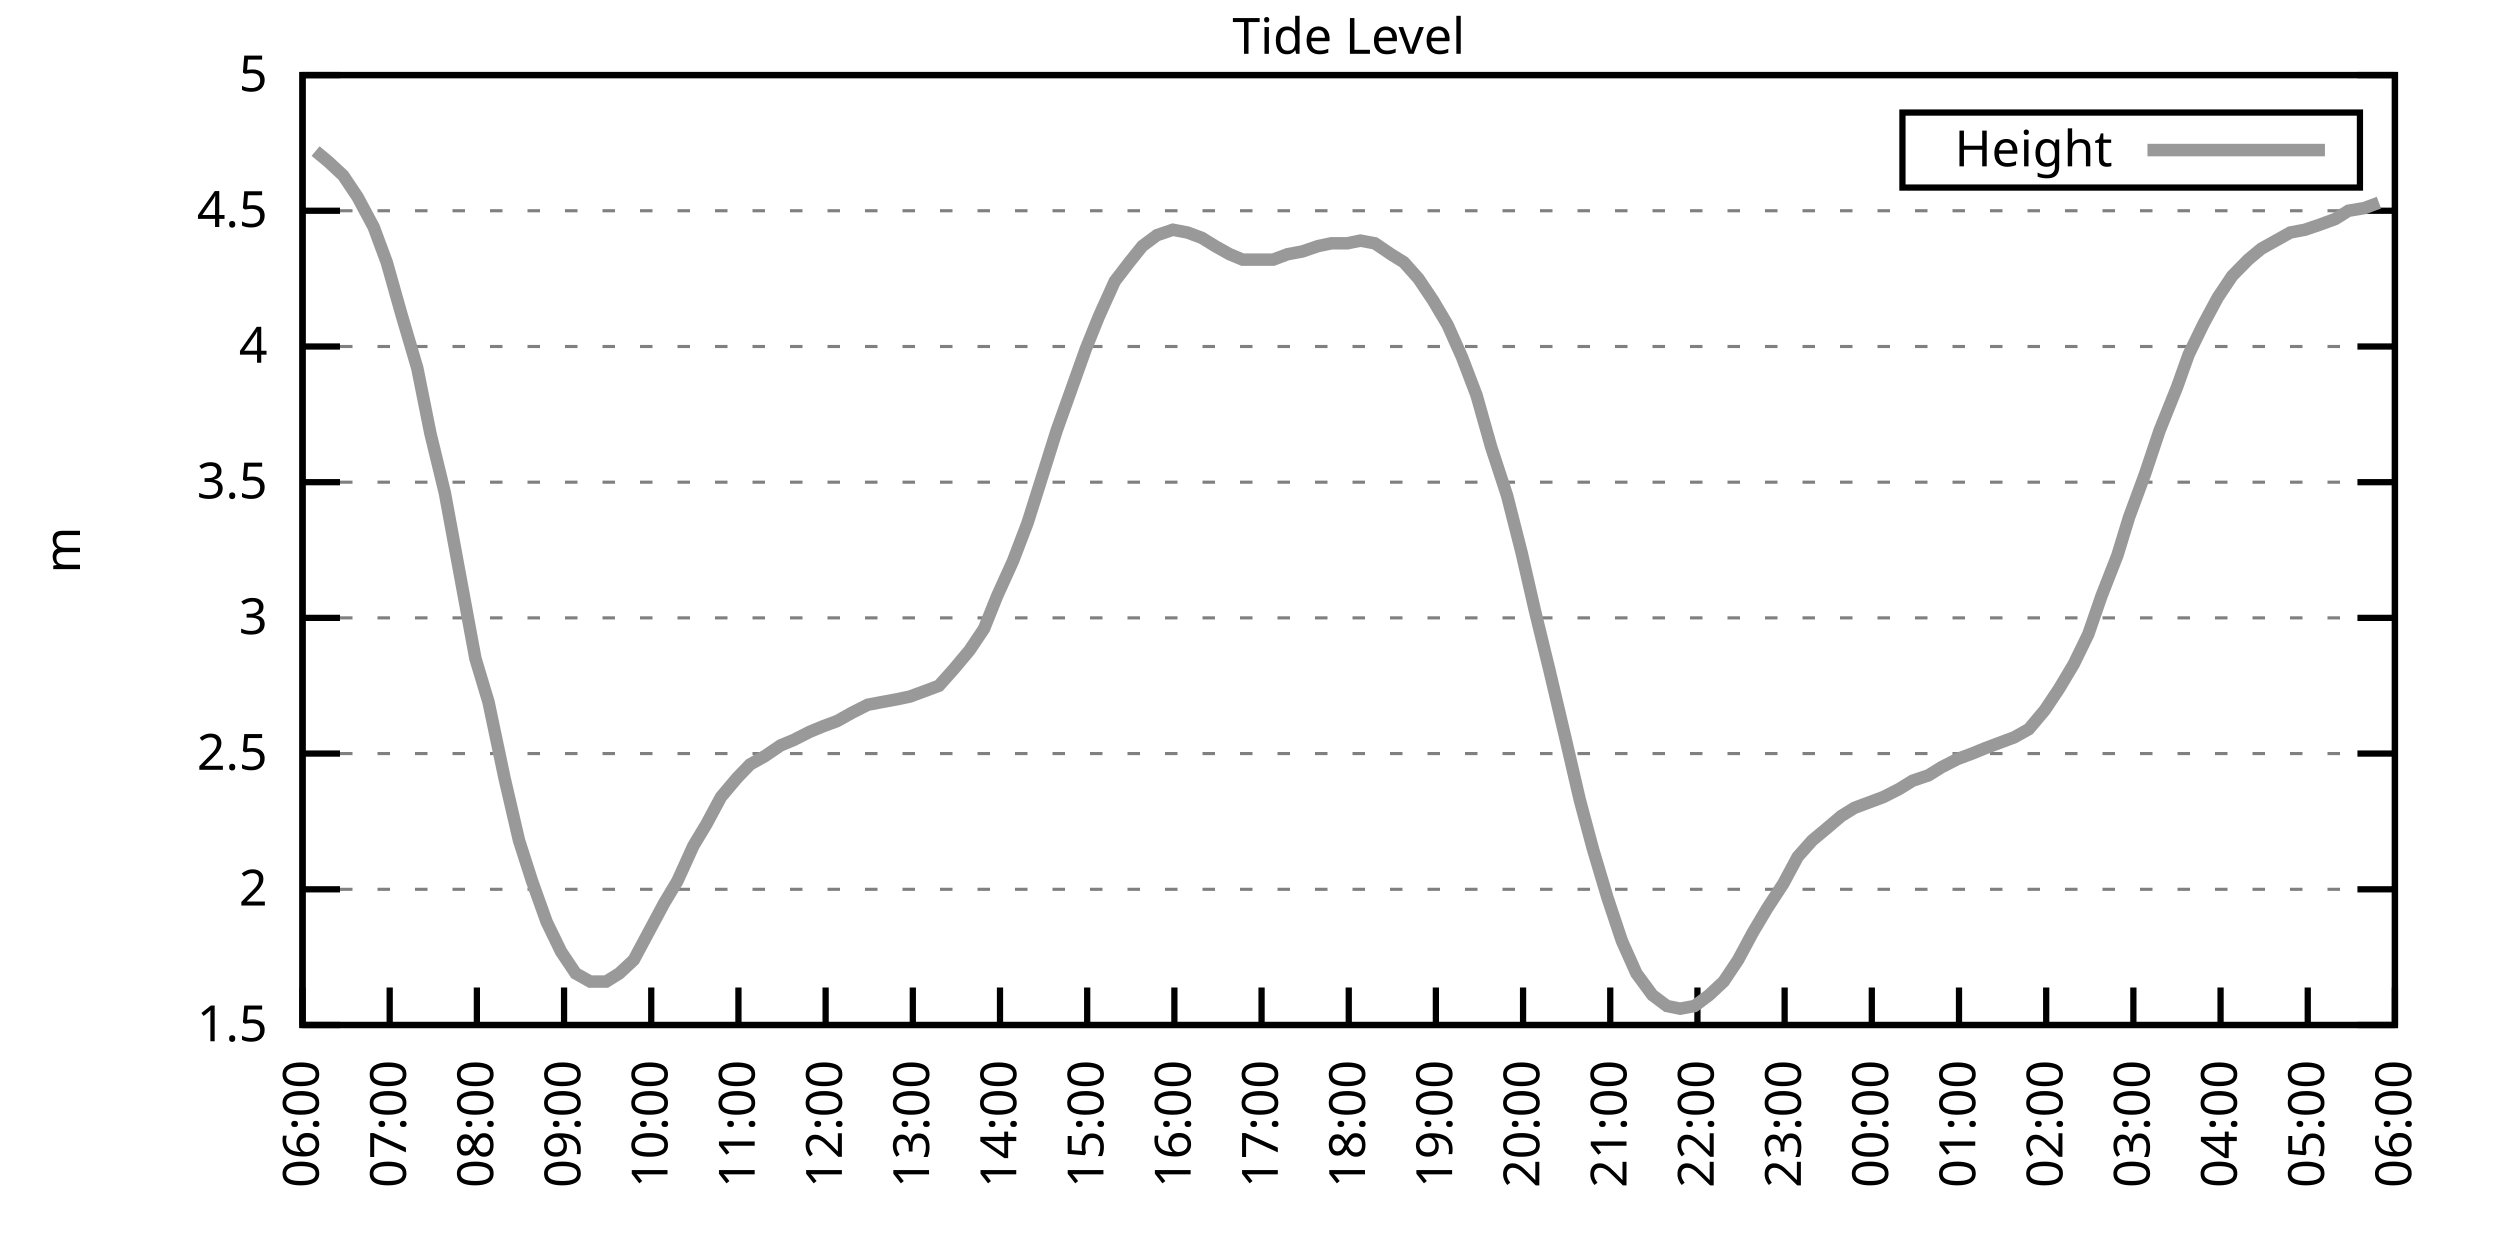
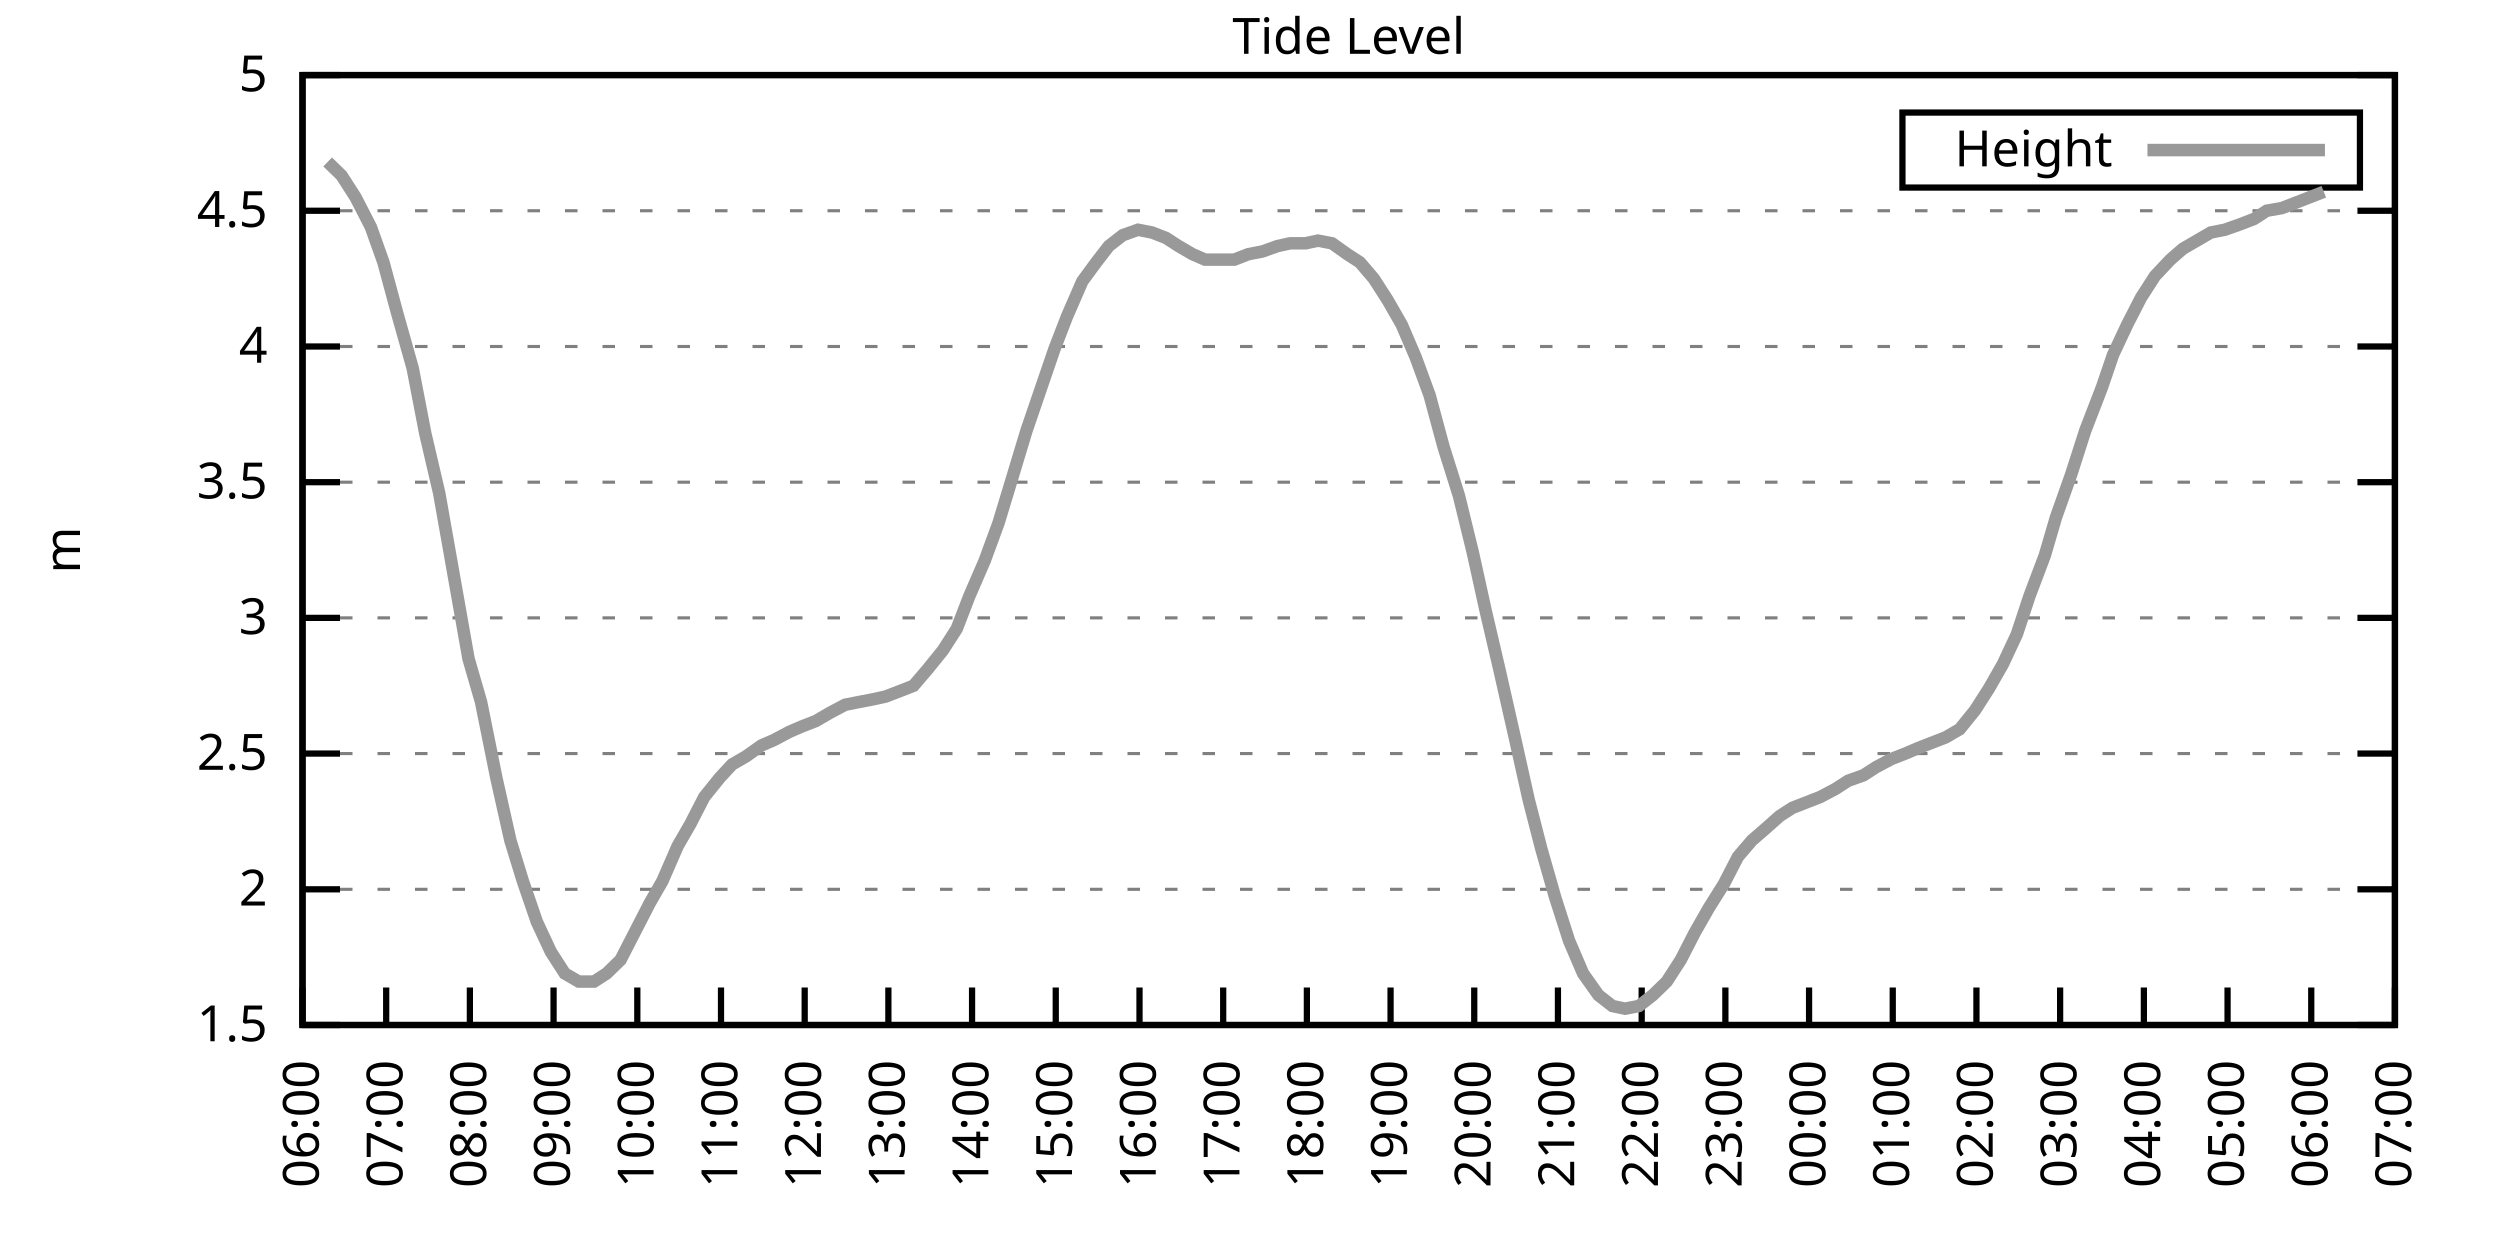
<svg xmlns="http://www.w3.org/2000/svg" xmlns:xlink="http://www.w3.org/1999/xlink" width="400" height="200" viewBox="0 0 400 200">
  <g id="gnuplot_canvas">
    <rect x="0" y="0" width="400" height="200" fill="none" />
    <defs>
      <circle id="gpDot" r="0.5" stroke-width="0.5" stroke="currentColor" />
      <path id="gpPt0" stroke-width="0.333" stroke="currentColor" d="M-1,0 h2 M0,-1 v2" />
      <path id="gpPt1" stroke-width="0.333" stroke="currentColor" d="M-1,-1 L1,1 M1,-1 L-1,1" />
      <path id="gpPt2" stroke-width="0.333" stroke="currentColor" d="M-1,0 L1,0 M0,-1 L0,1 M-1,-1 L1,1 M-1,1 L1,-1" />
      <rect id="gpPt3" stroke-width="0.333" stroke="currentColor" x="-1" y="-1" width="2" height="2" />
      <rect id="gpPt4" stroke-width="0.333" stroke="currentColor" fill="currentColor" x="-1" y="-1" width="2" height="2" />
      <circle id="gpPt5" stroke-width="0.333" stroke="currentColor" cx="0" cy="0" r="1" />
      <use xlink:href="#gpPt5" id="gpPt6" fill="currentColor" stroke="none" />
      <path id="gpPt7" stroke-width="0.333" stroke="currentColor" d="M0,-1.33 L-1.33,0.67 L1.33,0.67 z" />
      <use xlink:href="#gpPt7" id="gpPt8" fill="currentColor" stroke="none" />
      <use xlink:href="#gpPt7" id="gpPt9" stroke="currentColor" transform="rotate(180)" />
      <use xlink:href="#gpPt9" id="gpPt10" fill="currentColor" stroke="none" />
      <use xlink:href="#gpPt3" id="gpPt11" stroke="currentColor" transform="rotate(45)" />
      <use xlink:href="#gpPt11" id="gpPt12" fill="currentColor" stroke="none" />
      <path id="gpPt13" stroke-width="0.333" stroke="currentColor" d="M0,1.330 L1.265,0.411 L0.782,-1.067 L-0.782,-1.076 L-1.265,0.411 z" />
      <use xlink:href="#gpPt13" id="gpPt14" fill="currentColor" stroke="none" />
      <filter id="textbox" filterUnits="objectBoundingBox" x="0" y="0" height="1" width="1">
        <feFlood flood-color="white" flood-opacity="1" result="bgnd" />
        <feComposite in="SourceGraphic" in2="bgnd" operator="atop" />
      </filter>
      <filter id="greybox" filterUnits="objectBoundingBox" x="0" y="0" height="1" width="1">
        <feFlood flood-color="lightgrey" flood-opacity="1" result="grey" />
        <feComposite in="SourceGraphic" in2="grey" operator="atop" />
      </filter>
    </defs>
    <g fill="none" color="white" stroke="currentColor" stroke-width="1.00" stroke-linecap="butt" stroke-linejoin="miter">
</g>
    <g fill="none" color="black" stroke="currentColor" stroke-width="1.00" stroke-linecap="butt" stroke-linejoin="miter">
      <g stroke="none" shape-rendering="crispEdges">
        <polygon fill="rgb(255, 255, 255)" points="48.40,164.00 383.18,164.00 383.18,12.02 48.40,12.02 " />
      </g>
    </g>
    <g fill="none" color="black" stroke="currentColor" stroke-width="1.00" stroke-linecap="butt" stroke-linejoin="miter">
</g>
    <g fill="none" color="black" stroke="black" stroke-width="0.50" stroke-linecap="butt" stroke-linejoin="miter">
</g>
    <g fill="none" color="gray" stroke="currentColor" stroke-width="0.50" stroke-linecap="butt" stroke-linejoin="miter">
      <path stroke="gray" stroke-dasharray="2,4" class="gridline" d="M48.40,164.00 L383.19,164.00  " />
    </g>
    <g fill="none" color="gray" stroke="gray" stroke-width="1.00" stroke-linecap="butt" stroke-linejoin="miter">
</g>
    <g fill="none" color="black" stroke="currentColor" stroke-width="1.00" stroke-linecap="butt" stroke-linejoin="miter">
      <path stroke="black" d="M48.40,164.00 L54.40,164.00 M383.19,164.00 L377.19,164.00  " />
      <g transform="translate(42.80,166.60)" stroke="none" fill="black" font-family="Sans" font-size="8.00" text-anchor="end">
        <text>
          <tspan font-family="Sans"> 1.5</tspan>
        </text>
      </g>
    </g>
    <g fill="none" color="black" stroke="currentColor" stroke-width="1.00" stroke-linecap="butt" stroke-linejoin="miter">
</g>
    <g fill="none" color="black" stroke="black" stroke-width="0.50" stroke-linecap="butt" stroke-linejoin="miter">
</g>
    <g fill="none" color="gray" stroke="currentColor" stroke-width="0.50" stroke-linecap="butt" stroke-linejoin="miter">
      <path stroke="gray" stroke-dasharray="2,4" class="gridline" d="M48.40,142.29 L383.19,142.29  " />
    </g>
    <g fill="none" color="gray" stroke="gray" stroke-width="1.00" stroke-linecap="butt" stroke-linejoin="miter">
</g>
    <g fill="none" color="black" stroke="currentColor" stroke-width="1.00" stroke-linecap="butt" stroke-linejoin="miter">
      <path stroke="black" d="M48.40,142.29 L54.40,142.29 M383.19,142.29 L377.19,142.29  " />
      <g transform="translate(42.80,144.89)" stroke="none" fill="black" font-family="Sans" font-size="8.00" text-anchor="end">
        <text>
          <tspan font-family="Sans"> 2</tspan>
        </text>
      </g>
    </g>
    <g fill="none" color="black" stroke="currentColor" stroke-width="1.00" stroke-linecap="butt" stroke-linejoin="miter">
</g>
    <g fill="none" color="black" stroke="black" stroke-width="0.50" stroke-linecap="butt" stroke-linejoin="miter">
</g>
    <g fill="none" color="gray" stroke="currentColor" stroke-width="0.50" stroke-linecap="butt" stroke-linejoin="miter">
      <path stroke="gray" stroke-dasharray="2,4" class="gridline" d="M48.40,120.57 L383.19,120.57  " />
    </g>
    <g fill="none" color="gray" stroke="gray" stroke-width="1.00" stroke-linecap="butt" stroke-linejoin="miter">
</g>
    <g fill="none" color="black" stroke="currentColor" stroke-width="1.00" stroke-linecap="butt" stroke-linejoin="miter">
      <path stroke="black" d="M48.40,120.57 L54.40,120.57 M383.19,120.57 L377.19,120.57  " />
      <g transform="translate(42.80,123.17)" stroke="none" fill="black" font-family="Sans" font-size="8.00" text-anchor="end">
        <text>
          <tspan font-family="Sans"> 2.5</tspan>
        </text>
      </g>
    </g>
    <g fill="none" color="black" stroke="currentColor" stroke-width="1.00" stroke-linecap="butt" stroke-linejoin="miter">
</g>
    <g fill="none" color="black" stroke="black" stroke-width="0.50" stroke-linecap="butt" stroke-linejoin="miter">
</g>
    <g fill="none" color="gray" stroke="currentColor" stroke-width="0.50" stroke-linecap="butt" stroke-linejoin="miter">
      <path stroke="gray" stroke-dasharray="2,4" class="gridline" d="M48.40,98.86 L383.19,98.86  " />
    </g>
    <g fill="none" color="gray" stroke="gray" stroke-width="1.00" stroke-linecap="butt" stroke-linejoin="miter">
</g>
    <g fill="none" color="black" stroke="currentColor" stroke-width="1.00" stroke-linecap="butt" stroke-linejoin="miter">
      <path stroke="black" d="M48.40,98.86 L54.40,98.86 M383.19,98.86 L377.19,98.86  " />
      <g transform="translate(42.80,101.46)" stroke="none" fill="black" font-family="Sans" font-size="8.00" text-anchor="end">
        <text>
          <tspan font-family="Sans"> 3</tspan>
        </text>
      </g>
    </g>
    <g fill="none" color="black" stroke="currentColor" stroke-width="1.00" stroke-linecap="butt" stroke-linejoin="miter">
</g>
    <g fill="none" color="black" stroke="black" stroke-width="0.50" stroke-linecap="butt" stroke-linejoin="miter">
</g>
    <g fill="none" color="gray" stroke="currentColor" stroke-width="0.50" stroke-linecap="butt" stroke-linejoin="miter">
      <path stroke="gray" stroke-dasharray="2,4" class="gridline" d="M48.40,77.15 L383.19,77.15  " />
    </g>
    <g fill="none" color="gray" stroke="gray" stroke-width="1.00" stroke-linecap="butt" stroke-linejoin="miter">
</g>
    <g fill="none" color="black" stroke="currentColor" stroke-width="1.00" stroke-linecap="butt" stroke-linejoin="miter">
      <path stroke="black" d="M48.40,77.15 L54.40,77.15 M383.19,77.15 L377.19,77.15  " />
      <g transform="translate(42.80,79.75)" stroke="none" fill="black" font-family="Sans" font-size="8.00" text-anchor="end">
        <text>
          <tspan font-family="Sans"> 3.5</tspan>
        </text>
      </g>
    </g>
    <g fill="none" color="black" stroke="currentColor" stroke-width="1.00" stroke-linecap="butt" stroke-linejoin="miter">
</g>
    <g fill="none" color="black" stroke="black" stroke-width="0.50" stroke-linecap="butt" stroke-linejoin="miter">
</g>
    <g fill="none" color="gray" stroke="currentColor" stroke-width="0.50" stroke-linecap="butt" stroke-linejoin="miter">
      <path stroke="gray" stroke-dasharray="2,4" class="gridline" d="M48.40,55.44 L383.19,55.44  " />
    </g>
    <g fill="none" color="gray" stroke="gray" stroke-width="1.00" stroke-linecap="butt" stroke-linejoin="miter">
</g>
    <g fill="none" color="black" stroke="currentColor" stroke-width="1.00" stroke-linecap="butt" stroke-linejoin="miter">
      <path stroke="black" d="M48.40,55.44 L54.40,55.44 M383.19,55.44 L377.19,55.44  " />
      <g transform="translate(42.80,58.04)" stroke="none" fill="black" font-family="Sans" font-size="8.00" text-anchor="end">
        <text>
          <tspan font-family="Sans"> 4</tspan>
        </text>
      </g>
    </g>
    <g fill="none" color="black" stroke="currentColor" stroke-width="1.00" stroke-linecap="butt" stroke-linejoin="miter">
</g>
    <g fill="none" color="black" stroke="black" stroke-width="0.50" stroke-linecap="butt" stroke-linejoin="miter">
</g>
    <g fill="none" color="gray" stroke="currentColor" stroke-width="0.50" stroke-linecap="butt" stroke-linejoin="miter">
      <path stroke="gray" stroke-dasharray="2,4" class="gridline" d="M48.40,33.72 L383.19,33.72  " />
    </g>
    <g fill="none" color="gray" stroke="gray" stroke-width="1.00" stroke-linecap="butt" stroke-linejoin="miter">
</g>
    <g fill="none" color="black" stroke="currentColor" stroke-width="1.00" stroke-linecap="butt" stroke-linejoin="miter">
      <path stroke="black" d="M48.40,33.72 L54.40,33.72 M383.19,33.72 L377.19,33.72  " />
      <g transform="translate(42.80,36.32)" stroke="none" fill="black" font-family="Sans" font-size="8.00" text-anchor="end">
        <text>
          <tspan font-family="Sans"> 4.5</tspan>
        </text>
      </g>
    </g>
    <g fill="none" color="black" stroke="currentColor" stroke-width="1.00" stroke-linecap="butt" stroke-linejoin="miter">
</g>
    <g fill="none" color="black" stroke="black" stroke-width="0.50" stroke-linecap="butt" stroke-linejoin="miter">
</g>
    <g fill="none" color="gray" stroke="currentColor" stroke-width="0.50" stroke-linecap="butt" stroke-linejoin="miter">
      <path stroke="gray" stroke-dasharray="2,4" class="gridline" d="M48.40,12.01 L383.19,12.01  " />
    </g>
    <g fill="none" color="gray" stroke="gray" stroke-width="1.00" stroke-linecap="butt" stroke-linejoin="miter">
</g>
    <g fill="none" color="black" stroke="currentColor" stroke-width="1.00" stroke-linecap="butt" stroke-linejoin="miter">
      <path stroke="black" d="M48.40,12.01 L54.40,12.01 M383.19,12.01 L377.19,12.01  " />
      <g transform="translate(42.80,14.61)" stroke="none" fill="black" font-family="Sans" font-size="8.00" text-anchor="end">
        <text>
          <tspan font-family="Sans"> 5</tspan>
        </text>
      </g>
    </g>
    <g fill="none" color="black" stroke="currentColor" stroke-width="1.00" stroke-linecap="butt" stroke-linejoin="miter">
      <path stroke="black" d="M48.40,164.00 L48.40,158.00  " />
      <g transform="translate(51.00,169.60) rotate(270.00)" stroke="none" fill="black" font-family="Sans" font-size="8.00" text-anchor="end">
        <text>
          <tspan font-family="Sans">06:00</tspan>
        </text>
      </g>
    </g>
    <g fill="none" color="black" stroke="currentColor" stroke-width="1.00" stroke-linecap="butt" stroke-linejoin="miter">
-       <path stroke="black" d="M62.35,164.00 L62.35,158.00  " />
-       <g transform="translate(64.95,169.60) rotate(270.00)" stroke="none" fill="black" font-family="Sans" font-size="8.00" text-anchor="end">
+       <path stroke="black" d="M61.79,164.00 L61.79,158.00  " />
+       <g transform="translate(64.39,169.60) rotate(270.00)" stroke="none" fill="black" font-family="Sans" font-size="8.00" text-anchor="end">
        <text>
          <tspan font-family="Sans">07:00</tspan>
        </text>
      </g>
    </g>
    <g fill="none" color="black" stroke="currentColor" stroke-width="1.00" stroke-linecap="butt" stroke-linejoin="miter">
-       <path stroke="black" d="M76.30,164.00 L76.30,158.00  " />
-       <g transform="translate(78.90,169.60) rotate(270.00)" stroke="none" fill="black" font-family="Sans" font-size="8.00" text-anchor="end">
+       <path stroke="black" d="M75.18,164.00 L75.18,158.00  " />
+       <g transform="translate(77.78,169.60) rotate(270.00)" stroke="none" fill="black" font-family="Sans" font-size="8.00" text-anchor="end">
        <text>
          <tspan font-family="Sans">08:00</tspan>
        </text>
      </g>
    </g>
    <g fill="none" color="black" stroke="currentColor" stroke-width="1.00" stroke-linecap="butt" stroke-linejoin="miter">
-       <path stroke="black" d="M90.25,164.00 L90.25,158.00  " />
-       <g transform="translate(92.85,169.60) rotate(270.00)" stroke="none" fill="black" font-family="Sans" font-size="8.00" text-anchor="end">
+       <path stroke="black" d="M88.57,164.00 L88.57,158.00  " />
+       <g transform="translate(91.17,169.60) rotate(270.00)" stroke="none" fill="black" font-family="Sans" font-size="8.00" text-anchor="end">
        <text>
          <tspan font-family="Sans">09:00</tspan>
        </text>
      </g>
    </g>
    <g fill="none" color="black" stroke="currentColor" stroke-width="1.00" stroke-linecap="butt" stroke-linejoin="miter">
-       <path stroke="black" d="M104.20,164.00 L104.20,158.00  " />
-       <g transform="translate(106.80,169.60) rotate(270.00)" stroke="none" fill="black" font-family="Sans" font-size="8.00" text-anchor="end">
+       <path stroke="black" d="M101.97,164.00 L101.97,158.00  " />
+       <g transform="translate(104.57,169.60) rotate(270.00)" stroke="none" fill="black" font-family="Sans" font-size="8.00" text-anchor="end">
        <text>
          <tspan font-family="Sans">10:00</tspan>
        </text>
      </g>
    </g>
    <g fill="none" color="black" stroke="currentColor" stroke-width="1.00" stroke-linecap="butt" stroke-linejoin="miter">
-       <path stroke="black" d="M118.15,164.00 L118.15,158.00  " />
-       <g transform="translate(120.75,169.60) rotate(270.00)" stroke="none" fill="black" font-family="Sans" font-size="8.00" text-anchor="end">
+       <path stroke="black" d="M115.36,164.00 L115.36,158.00  " />
+       <g transform="translate(117.96,169.60) rotate(270.00)" stroke="none" fill="black" font-family="Sans" font-size="8.00" text-anchor="end">
        <text>
          <tspan font-family="Sans">11:00</tspan>
        </text>
      </g>
    </g>
    <g fill="none" color="black" stroke="currentColor" stroke-width="1.00" stroke-linecap="butt" stroke-linejoin="miter">
-       <path stroke="black" d="M132.10,164.00 L132.10,158.00  " />
-       <g transform="translate(134.70,169.60) rotate(270.00)" stroke="none" fill="black" font-family="Sans" font-size="8.00" text-anchor="end">
+       <path stroke="black" d="M128.75,164.00 L128.75,158.00  " />
+       <g transform="translate(131.35,169.60) rotate(270.00)" stroke="none" fill="black" font-family="Sans" font-size="8.00" text-anchor="end">
        <text>
          <tspan font-family="Sans">12:00</tspan>
        </text>
      </g>
    </g>
    <g fill="none" color="black" stroke="currentColor" stroke-width="1.00" stroke-linecap="butt" stroke-linejoin="miter">
-       <path stroke="black" d="M146.05,164.00 L146.05,158.00  " />
-       <g transform="translate(148.65,169.60) rotate(270.00)" stroke="none" fill="black" font-family="Sans" font-size="8.00" text-anchor="end">
+       <path stroke="black" d="M142.14,164.00 L142.14,158.00  " />
+       <g transform="translate(144.74,169.60) rotate(270.00)" stroke="none" fill="black" font-family="Sans" font-size="8.00" text-anchor="end">
        <text>
          <tspan font-family="Sans">13:00</tspan>
        </text>
      </g>
    </g>
    <g fill="none" color="black" stroke="currentColor" stroke-width="1.00" stroke-linecap="butt" stroke-linejoin="miter">
-       <path stroke="black" d="M160.00,164.00 L160.00,158.00  " />
-       <g transform="translate(162.60,169.60) rotate(270.00)" stroke="none" fill="black" font-family="Sans" font-size="8.00" text-anchor="end">
+       <path stroke="black" d="M155.53,164.00 L155.53,158.00  " />
+       <g transform="translate(158.13,169.60) rotate(270.00)" stroke="none" fill="black" font-family="Sans" font-size="8.00" text-anchor="end">
        <text>
          <tspan font-family="Sans">14:00</tspan>
        </text>
      </g>
    </g>
    <g fill="none" color="black" stroke="currentColor" stroke-width="1.00" stroke-linecap="butt" stroke-linejoin="miter">
-       <path stroke="black" d="M173.95,164.00 L173.95,158.00  " />
-       <g transform="translate(176.55,169.60) rotate(270.00)" stroke="none" fill="black" font-family="Sans" font-size="8.00" text-anchor="end">
+       <path stroke="black" d="M168.92,164.00 L168.92,158.00  " />
+       <g transform="translate(171.52,169.60) rotate(270.00)" stroke="none" fill="black" font-family="Sans" font-size="8.00" text-anchor="end">
        <text>
          <tspan font-family="Sans">15:00</tspan>
        </text>
      </g>
    </g>
    <g fill="none" color="black" stroke="currentColor" stroke-width="1.00" stroke-linecap="butt" stroke-linejoin="miter">
-       <path stroke="black" d="M187.90,164.00 L187.90,158.00  " />
-       <g transform="translate(190.50,169.60) rotate(270.00)" stroke="none" fill="black" font-family="Sans" font-size="8.00" text-anchor="end">
+       <path stroke="black" d="M182.32,164.00 L182.32,158.00  " />
+       <g transform="translate(184.92,169.60) rotate(270.00)" stroke="none" fill="black" font-family="Sans" font-size="8.00" text-anchor="end">
        <text>
          <tspan font-family="Sans">16:00</tspan>
        </text>
      </g>
    </g>
    <g fill="none" color="black" stroke="currentColor" stroke-width="1.00" stroke-linecap="butt" stroke-linejoin="miter">
-       <path stroke="black" d="M201.85,164.00 L201.85,158.00  " />
-       <g transform="translate(204.45,169.60) rotate(270.00)" stroke="none" fill="black" font-family="Sans" font-size="8.00" text-anchor="end">
+       <path stroke="black" d="M195.71,164.00 L195.71,158.00  " />
+       <g transform="translate(198.31,169.60) rotate(270.00)" stroke="none" fill="black" font-family="Sans" font-size="8.00" text-anchor="end">
        <text>
          <tspan font-family="Sans">17:00</tspan>
        </text>
      </g>
    </g>
    <g fill="none" color="black" stroke="currentColor" stroke-width="1.00" stroke-linecap="butt" stroke-linejoin="miter">
-       <path stroke="black" d="M215.80,164.00 L215.80,158.00  " />
-       <g transform="translate(218.40,169.60) rotate(270.00)" stroke="none" fill="black" font-family="Sans" font-size="8.00" text-anchor="end">
+       <path stroke="black" d="M209.10,164.00 L209.10,158.00  " />
+       <g transform="translate(211.70,169.60) rotate(270.00)" stroke="none" fill="black" font-family="Sans" font-size="8.00" text-anchor="end">
        <text>
          <tspan font-family="Sans">18:00</tspan>
        </text>
      </g>
    </g>
    <g fill="none" color="black" stroke="currentColor" stroke-width="1.00" stroke-linecap="butt" stroke-linejoin="miter">
-       <path stroke="black" d="M229.74,164.00 L229.74,158.00  " />
-       <g transform="translate(232.34,169.60) rotate(270.00)" stroke="none" fill="black" font-family="Sans" font-size="8.00" text-anchor="end">
+       <path stroke="black" d="M222.49,164.00 L222.49,158.00  " />
+       <g transform="translate(225.09,169.60) rotate(270.00)" stroke="none" fill="black" font-family="Sans" font-size="8.00" text-anchor="end">
        <text>
          <tspan font-family="Sans">19:00</tspan>
        </text>
      </g>
    </g>
    <g fill="none" color="black" stroke="currentColor" stroke-width="1.00" stroke-linecap="butt" stroke-linejoin="miter">
-       <path stroke="black" d="M243.69,164.00 L243.69,158.00  " />
-       <g transform="translate(246.29,169.60) rotate(270.00)" stroke="none" fill="black" font-family="Sans" font-size="8.00" text-anchor="end">
+       <path stroke="black" d="M235.88,164.00 L235.88,158.00  " />
+       <g transform="translate(238.48,169.60) rotate(270.00)" stroke="none" fill="black" font-family="Sans" font-size="8.00" text-anchor="end">
        <text>
          <tspan font-family="Sans">20:00</tspan>
        </text>
      </g>
    </g>
    <g fill="none" color="black" stroke="currentColor" stroke-width="1.00" stroke-linecap="butt" stroke-linejoin="miter">
-       <path stroke="black" d="M257.64,164.00 L257.64,158.00  " />
-       <g transform="translate(260.24,169.60) rotate(270.00)" stroke="none" fill="black" font-family="Sans" font-size="8.00" text-anchor="end">
+       <path stroke="black" d="M249.27,164.00 L249.27,158.00  " />
+       <g transform="translate(251.87,169.60) rotate(270.00)" stroke="none" fill="black" font-family="Sans" font-size="8.00" text-anchor="end">
        <text>
          <tspan font-family="Sans">21:00</tspan>
        </text>
      </g>
    </g>
    <g fill="none" color="black" stroke="currentColor" stroke-width="1.00" stroke-linecap="butt" stroke-linejoin="miter">
-       <path stroke="black" d="M271.59,164.00 L271.59,158.00  " />
-       <g transform="translate(274.19,169.60) rotate(270.00)" stroke="none" fill="black" font-family="Sans" font-size="8.00" text-anchor="end">
+       <path stroke="black" d="M262.67,164.00 L262.67,158.00  " />
+       <g transform="translate(265.27,169.60) rotate(270.00)" stroke="none" fill="black" font-family="Sans" font-size="8.00" text-anchor="end">
        <text>
          <tspan font-family="Sans">22:00</tspan>
        </text>
      </g>
    </g>
    <g fill="none" color="black" stroke="currentColor" stroke-width="1.00" stroke-linecap="butt" stroke-linejoin="miter">
-       <path stroke="black" d="M285.54,164.00 L285.54,158.00  " />
-       <g transform="translate(288.14,169.60) rotate(270.00)" stroke="none" fill="black" font-family="Sans" font-size="8.00" text-anchor="end">
+       <path stroke="black" d="M276.06,164.00 L276.06,158.00  " />
+       <g transform="translate(278.66,169.60) rotate(270.00)" stroke="none" fill="black" font-family="Sans" font-size="8.00" text-anchor="end">
        <text>
          <tspan font-family="Sans">23:00</tspan>
        </text>
      </g>
    </g>
    <g fill="none" color="black" stroke="currentColor" stroke-width="1.00" stroke-linecap="butt" stroke-linejoin="miter">
-       <path stroke="black" d="M299.49,164.00 L299.49,158.00  " />
-       <g transform="translate(302.09,169.60) rotate(270.00)" stroke="none" fill="black" font-family="Sans" font-size="8.00" text-anchor="end">
+       <path stroke="black" d="M289.45,164.00 L289.45,158.00  " />
+       <g transform="translate(292.05,169.60) rotate(270.00)" stroke="none" fill="black" font-family="Sans" font-size="8.00" text-anchor="end">
        <text>
          <tspan font-family="Sans">00:00</tspan>
        </text>
      </g>
    </g>
    <g fill="none" color="black" stroke="currentColor" stroke-width="1.00" stroke-linecap="butt" stroke-linejoin="miter">
-       <path stroke="black" d="M313.44,164.00 L313.44,158.00  " />
-       <g transform="translate(316.04,169.60) rotate(270.00)" stroke="none" fill="black" font-family="Sans" font-size="8.00" text-anchor="end">
+       <path stroke="black" d="M302.84,164.00 L302.84,158.00  " />
+       <g transform="translate(305.44,169.60) rotate(270.00)" stroke="none" fill="black" font-family="Sans" font-size="8.00" text-anchor="end">
        <text>
          <tspan font-family="Sans">01:00</tspan>
        </text>
      </g>
    </g>
    <g fill="none" color="black" stroke="currentColor" stroke-width="1.00" stroke-linecap="butt" stroke-linejoin="miter">
-       <path stroke="black" d="M327.39,164.00 L327.39,158.00  " />
-       <g transform="translate(329.99,169.60) rotate(270.00)" stroke="none" fill="black" font-family="Sans" font-size="8.00" text-anchor="end">
+       <path stroke="black" d="M316.23,164.00 L316.23,158.00  " />
+       <g transform="translate(318.83,169.60) rotate(270.00)" stroke="none" fill="black" font-family="Sans" font-size="8.00" text-anchor="end">
        <text>
          <tspan font-family="Sans">02:00</tspan>
        </text>
      </g>
    </g>
    <g fill="none" color="black" stroke="currentColor" stroke-width="1.00" stroke-linecap="butt" stroke-linejoin="miter">
-       <path stroke="black" d="M341.34,164.00 L341.34,158.00  " />
-       <g transform="translate(343.94,169.60) rotate(270.00)" stroke="none" fill="black" font-family="Sans" font-size="8.00" text-anchor="end">
+       <path stroke="black" d="M329.62,164.00 L329.62,158.00  " />
+       <g transform="translate(332.22,169.60) rotate(270.00)" stroke="none" fill="black" font-family="Sans" font-size="8.00" text-anchor="end">
        <text>
          <tspan font-family="Sans">03:00</tspan>
        </text>
      </g>
    </g>
    <g fill="none" color="black" stroke="currentColor" stroke-width="1.00" stroke-linecap="butt" stroke-linejoin="miter">
-       <path stroke="black" d="M355.29,164.00 L355.29,158.00  " />
-       <g transform="translate(357.89,169.60) rotate(270.00)" stroke="none" fill="black" font-family="Sans" font-size="8.00" text-anchor="end">
+       <path stroke="black" d="M343.02,164.00 L343.02,158.00  " />
+       <g transform="translate(345.62,169.60) rotate(270.00)" stroke="none" fill="black" font-family="Sans" font-size="8.00" text-anchor="end">
        <text>
          <tspan font-family="Sans">04:00</tspan>
        </text>
      </g>
    </g>
    <g fill="none" color="black" stroke="currentColor" stroke-width="1.00" stroke-linecap="butt" stroke-linejoin="miter">
-       <path stroke="black" d="M369.24,164.00 L369.24,158.00  " />
-       <g transform="translate(371.84,169.60) rotate(270.00)" stroke="none" fill="black" font-family="Sans" font-size="8.00" text-anchor="end">
+       <path stroke="black" d="M356.41,164.00 L356.41,158.00  " />
+       <g transform="translate(359.01,169.60) rotate(270.00)" stroke="none" fill="black" font-family="Sans" font-size="8.00" text-anchor="end">
        <text>
          <tspan font-family="Sans">05:00</tspan>
+         </text>
+       </g>
+     </g>
+     <g fill="none" color="black" stroke="currentColor" stroke-width="1.00" stroke-linecap="butt" stroke-linejoin="miter">
+       <path stroke="black" d="M369.80,164.00 L369.80,158.00  " />
+       <g transform="translate(372.40,169.60) rotate(270.00)" stroke="none" fill="black" font-family="Sans" font-size="8.00" text-anchor="end">
+         <text>
+           <tspan font-family="Sans">06:00</tspan>
        </text>
      </g>
    </g>
    <g fill="none" color="black" stroke="currentColor" stroke-width="1.00" stroke-linecap="butt" stroke-linejoin="miter">
      <path stroke="black" d="M383.19,164.00 L383.19,158.00  " />
      <g transform="translate(385.79,169.60) rotate(270.00)" stroke="none" fill="black" font-family="Sans" font-size="8.00" text-anchor="end">
        <text>
-           <tspan font-family="Sans">06:00</tspan>
+           <tspan font-family="Sans">07:00</tspan>
        </text>
      </g>
    </g>
    <g fill="none" color="black" stroke="currentColor" stroke-width="1.00" stroke-linecap="butt" stroke-linejoin="miter">
</g>
    <g fill="none" color="black" stroke="currentColor" stroke-width="1.00" stroke-linecap="butt" stroke-linejoin="miter">
      <path stroke="black" d="M48.40,12.01 L48.40,164.00 L383.19,164.00 L383.19,12.01 L48.40,12.01 Z  " />
    </g>
    <g fill="none" color="black" stroke="currentColor" stroke-width="1.00" stroke-linecap="butt" stroke-linejoin="miter">
</g>
    <g fill="none" color="black" stroke="currentColor" stroke-width="1.00" stroke-linecap="butt" stroke-linejoin="miter">
      <path stroke="black" d="M304.39,30.01 L304.39,18.01 L377.59,18.01 L377.59,30.01 L304.39,30.01 Z  " />
    </g>
    <g id="Tide_level_plot_1">
      <g fill="none" color="white" stroke="black" stroke-width="2.00" stroke-linecap="butt" stroke-linejoin="miter">
</g>
      <g fill="none" color="black" stroke="currentColor" stroke-width="2.00" stroke-linecap="butt" stroke-linejoin="miter">
        <g transform="translate(337.99,26.61)" stroke="none" fill="black" font-family="Sans" font-size="8.00" text-anchor="end">
          <text>
            <tspan font-family="Sans">Height</tspan>
          </text>
        </g>
      </g>
      <g fill="none" color="black" stroke="currentColor" stroke-width="2.00" stroke-linecap="butt" stroke-linejoin="miter">
-         <path stroke="rgb(153, 153, 153)" d="M343.59,24.01 L371.99,24.01 M50.49,24.17 L52.58,25.91 L54.91,28.08 L57.23,31.55 L59.79,36.33 L61.88,41.97   L64.21,50.22 L66.77,58.91 L68.86,69.33 L71.18,78.89 L73.74,92.78 L76.07,105.38 L78.16,112.32 L80.72,124.48   L83.04,134.47 L85.13,140.98 L87.46,147.50 L89.78,152.28 L92.11,155.75 L94.43,157.05 L96.99,157.05 L99.08,155.75   L101.41,153.58 L103.73,149.24 L106.29,144.46 L108.38,140.98 L110.94,135.34 L113.03,131.86 L115.36,127.52 L117.92,124.48   L120.01,122.31 L122.33,121.01 L124.89,119.27 L126.98,118.40 L129.54,117.10 L131.63,116.23 L133.96,115.36 L136.28,114.06   L138.84,112.76 L141.16,112.32 L143.49,111.89 L145.58,111.45 L147.91,110.59 L150.23,109.72 L152.56,107.11 L155.11,104.07   L157.44,100.60 L159.53,95.39 L162.09,89.74 L164.41,83.66 L166.74,76.28 L169.06,68.90 L171.39,62.38 L173.71,55.87   L175.81,50.66 L178.36,45.01 L180.69,41.97 L182.78,39.37 L185.11,37.63 L187.66,36.76 L189.99,37.20 L192.31,38.07   L194.41,39.37 L196.73,40.67 L198.82,41.54 L201.38,41.54 L203.71,41.54 L206.03,40.67 L208.36,40.24 L210.91,39.37   L213.01,38.93 L215.56,38.93 L217.65,38.50 L219.98,38.93 L222.54,40.67 L224.63,41.97 L226.95,44.58 L229.28,48.05   L231.60,51.96 L233.93,57.17 L236.25,63.25 L238.58,71.50 L241.14,79.32 L243.46,88.44 L245.55,97.56 L247.88,107.11   L250.44,117.97 L252.76,127.96 L254.85,135.77 L257.18,143.59 L259.50,150.54 L261.83,155.75 L264.39,159.22 L266.71,160.96   L268.80,161.39 L271.13,160.96 L273.45,159.22 L275.78,157.05 L278.10,153.58 L280.43,149.24 L282.75,145.33 L285.31,141.42   L287.64,137.08 L289.96,134.47 L292.05,132.73 L294.61,130.56 L296.70,129.26 L299.03,128.39 L301.35,127.52 L303.91,126.22   L306.00,124.92 L308.56,124.05 L310.65,122.75 L313.21,121.44 L315.53,120.57 L317.63,119.71 L319.95,118.84 L322.28,117.97   L324.60,116.67 L327.16,113.63 L329.48,110.15 L331.81,106.24 L334.13,101.47 L336.23,95.39 L338.78,88.87 L340.64,82.79   L343.20,75.85 L345.53,68.90 L348.32,61.95 L350.18,56.74 L352.50,51.96 L354.83,47.62 L357.15,44.15 L359.71,41.54   L361.80,39.80 L364.13,38.50 L366.45,37.20 L368.78,36.76 L371.33,35.89 L373.66,35.03 L375.75,33.72 L378.31,33.29   L380.63,32.42  " />
+         <path stroke="rgb(153, 153, 153)" d="M343.59,24.01 L371.99,24.01 M52.42,25.91 L54.65,28.08 L56.88,31.55 L59.34,36.33 L61.35,41.97 L63.58,50.22   L66.03,58.91 L68.04,69.33 L70.27,78.89 L72.73,92.78 L74.96,105.38 L76.97,112.32 L79.42,124.48 L81.66,134.47   L83.66,140.98 L85.90,147.50 L88.13,152.28 L90.36,155.75 L92.59,157.05 L95.05,157.05 L97.06,155.75 L99.29,153.58   L101.52,149.24 L103.98,144.46 L105.98,140.98 L108.44,135.34 L110.45,131.86 L112.68,127.52 L115.13,124.48 L117.14,122.31   L119.38,121.01 L121.83,119.27 L123.84,118.40 L126.29,117.10 L128.30,116.23 L130.54,115.36 L132.77,114.06 L135.22,112.76   L137.45,112.32 L139.69,111.89 L141.69,111.45 L143.93,110.59 L146.16,109.72 L148.39,107.11 L150.85,104.07 L153.08,100.60   L155.09,95.39 L157.54,89.74 L159.77,83.66 L162.01,76.28 L164.24,68.90 L166.47,62.38 L168.70,55.87 L170.71,50.66   L173.17,45.01 L175.40,41.97 L177.41,39.37 L179.64,37.63 L182.09,36.76 L184.32,37.20 L186.56,38.07 L188.57,39.37   L190.80,40.67 L192.81,41.54 L195.26,41.54 L197.49,41.54 L199.73,40.67 L201.96,40.24 L204.41,39.37 L206.42,38.93   L208.88,38.93 L210.88,38.50 L213.12,38.93 L215.57,40.67 L217.58,41.97 L219.81,44.58 L222.04,48.05 L224.28,51.96   L226.51,57.17 L228.74,63.25 L230.97,71.50 L233.43,79.32 L235.66,88.44 L237.67,97.56 L239.90,107.11 L242.36,117.97   L244.59,127.96 L246.60,135.77 L248.83,143.59 L251.06,150.54 L253.29,155.75 L255.75,159.22 L257.98,160.96 L259.99,161.39   L262.22,160.96 L264.45,159.22 L266.68,157.05 L268.92,153.58 L271.15,149.24 L273.38,145.33 L275.83,141.42 L278.07,137.08   L280.30,134.47 L282.31,132.73 L284.76,130.56 L286.77,129.26 L289.00,128.39 L291.23,127.52 L293.69,126.22 L295.70,124.92   L298.15,124.05 L300.16,122.75 L302.62,121.44 L304.85,120.57 L306.86,119.71 L309.09,118.84 L311.32,117.97 L313.55,116.67   L316.01,113.63 L318.24,110.15 L320.47,106.24 L322.70,101.47 L324.71,95.39 L327.17,88.87 L328.95,82.79 L331.41,75.85   L333.64,68.90 L336.32,61.95 L338.10,56.74 L340.34,51.96 L342.57,47.62 L344.80,44.15 L347.26,41.54 L349.26,39.80   L351.50,38.50 L353.73,37.20 L355.96,36.76 L358.42,35.89 L360.65,35.03 L362.66,33.72 L365.11,33.29 L367.34,32.42   L369.58,31.55 L371.81,30.68  " />
      </g>
    </g>
    <g fill="none" color="black" stroke="currentColor" stroke-width="2.00" stroke-linecap="butt" stroke-linejoin="miter">
</g>
    <g fill="none" color="black" stroke="black" stroke-width="1.00" stroke-linecap="butt" stroke-linejoin="miter">
</g>
    <g fill="none" color="black" stroke="currentColor" stroke-width="1.00" stroke-linecap="butt" stroke-linejoin="miter">
      <path stroke="black" d="M48.40,12.01 L48.40,164.00 L383.19,164.00 L383.19,12.01 L48.40,12.01 Z  " />
      <g transform="translate(12.80,88.01) rotate(270.00)" stroke="none" fill="black" font-family="Sans" font-size="8.00" text-anchor="middle">
        <text>
          <tspan font-family="Sans">m</tspan>
        </text>
      </g>
    </g>
    <g fill="none" color="black" stroke="currentColor" stroke-width="1.00" stroke-linecap="butt" stroke-linejoin="miter">
</g>
    <g fill="none" color="black" stroke="currentColor" stroke-width="1.00" stroke-linecap="butt" stroke-linejoin="miter">
      <g transform="translate(215.79,8.61)" stroke="none" fill="black" font-family="Sans" font-size="8.00" text-anchor="middle">
        <text>
          <tspan font-family="Sans">Tide Level</tspan>
        </text>
      </g>
    </g>
    <g fill="none" color="black" stroke="currentColor" stroke-width="1.00" stroke-linecap="butt" stroke-linejoin="miter">
</g>
  </g>
</svg>
